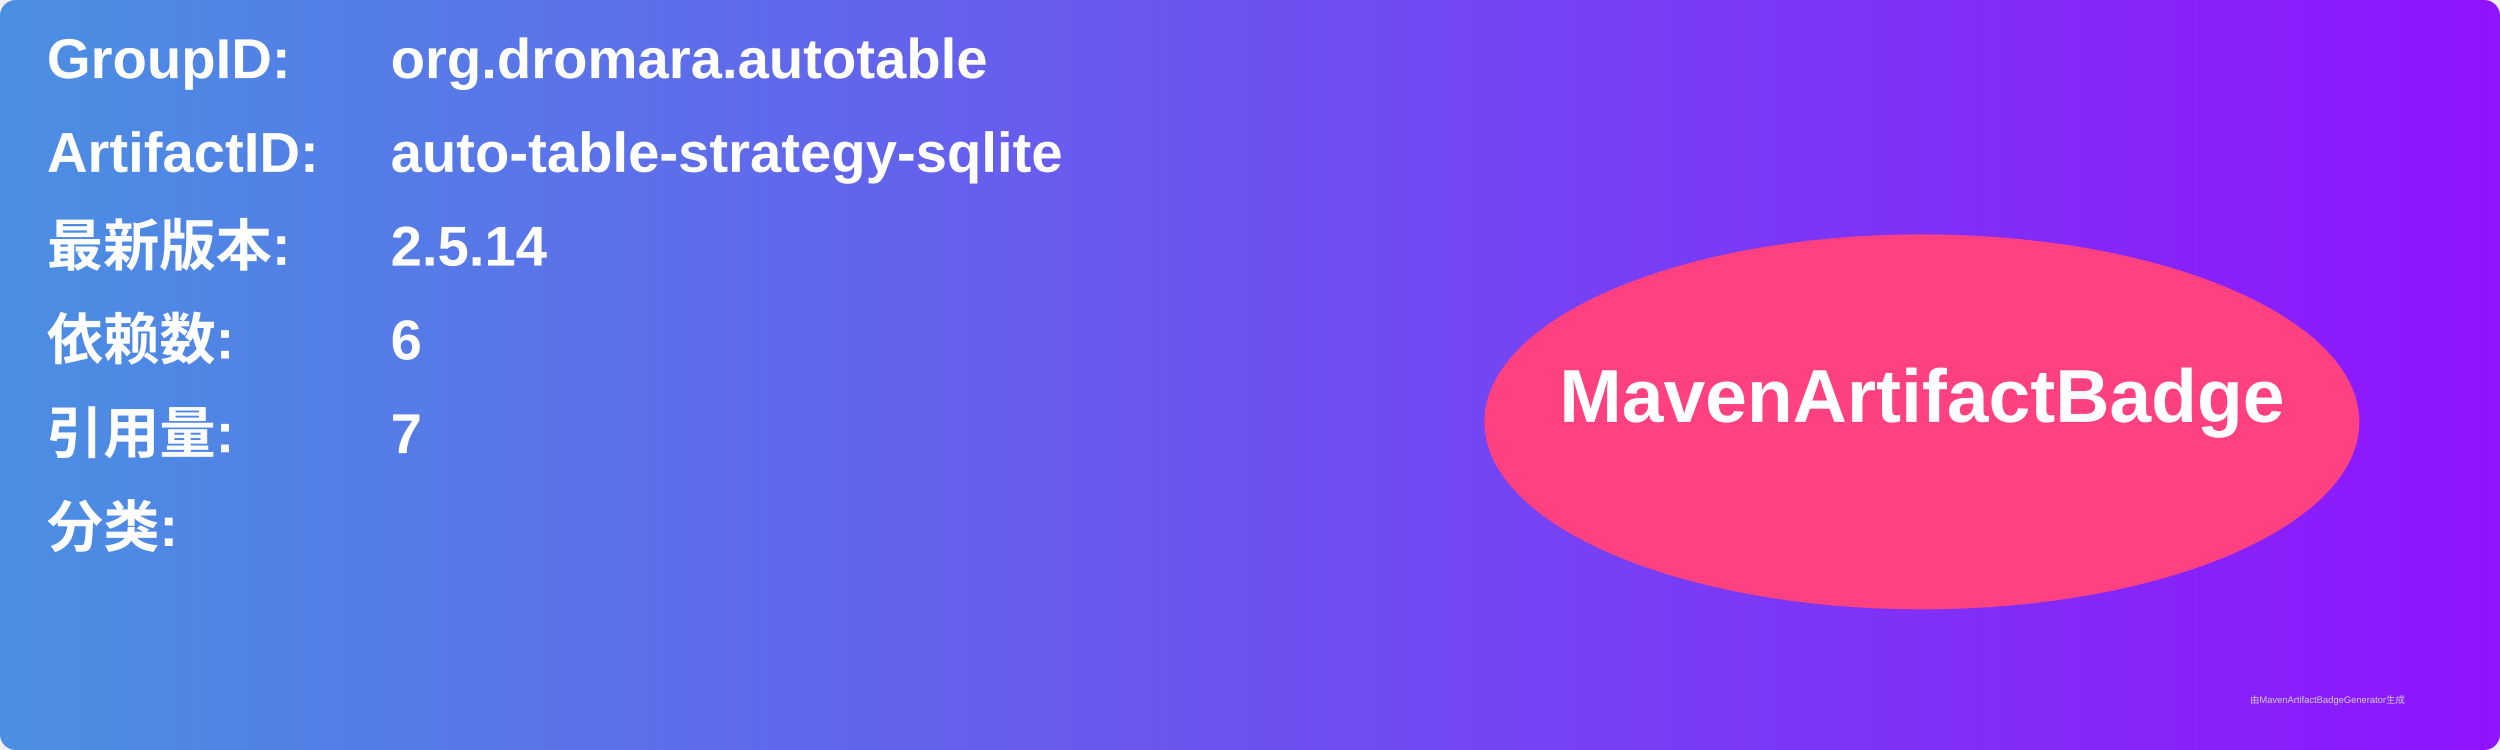
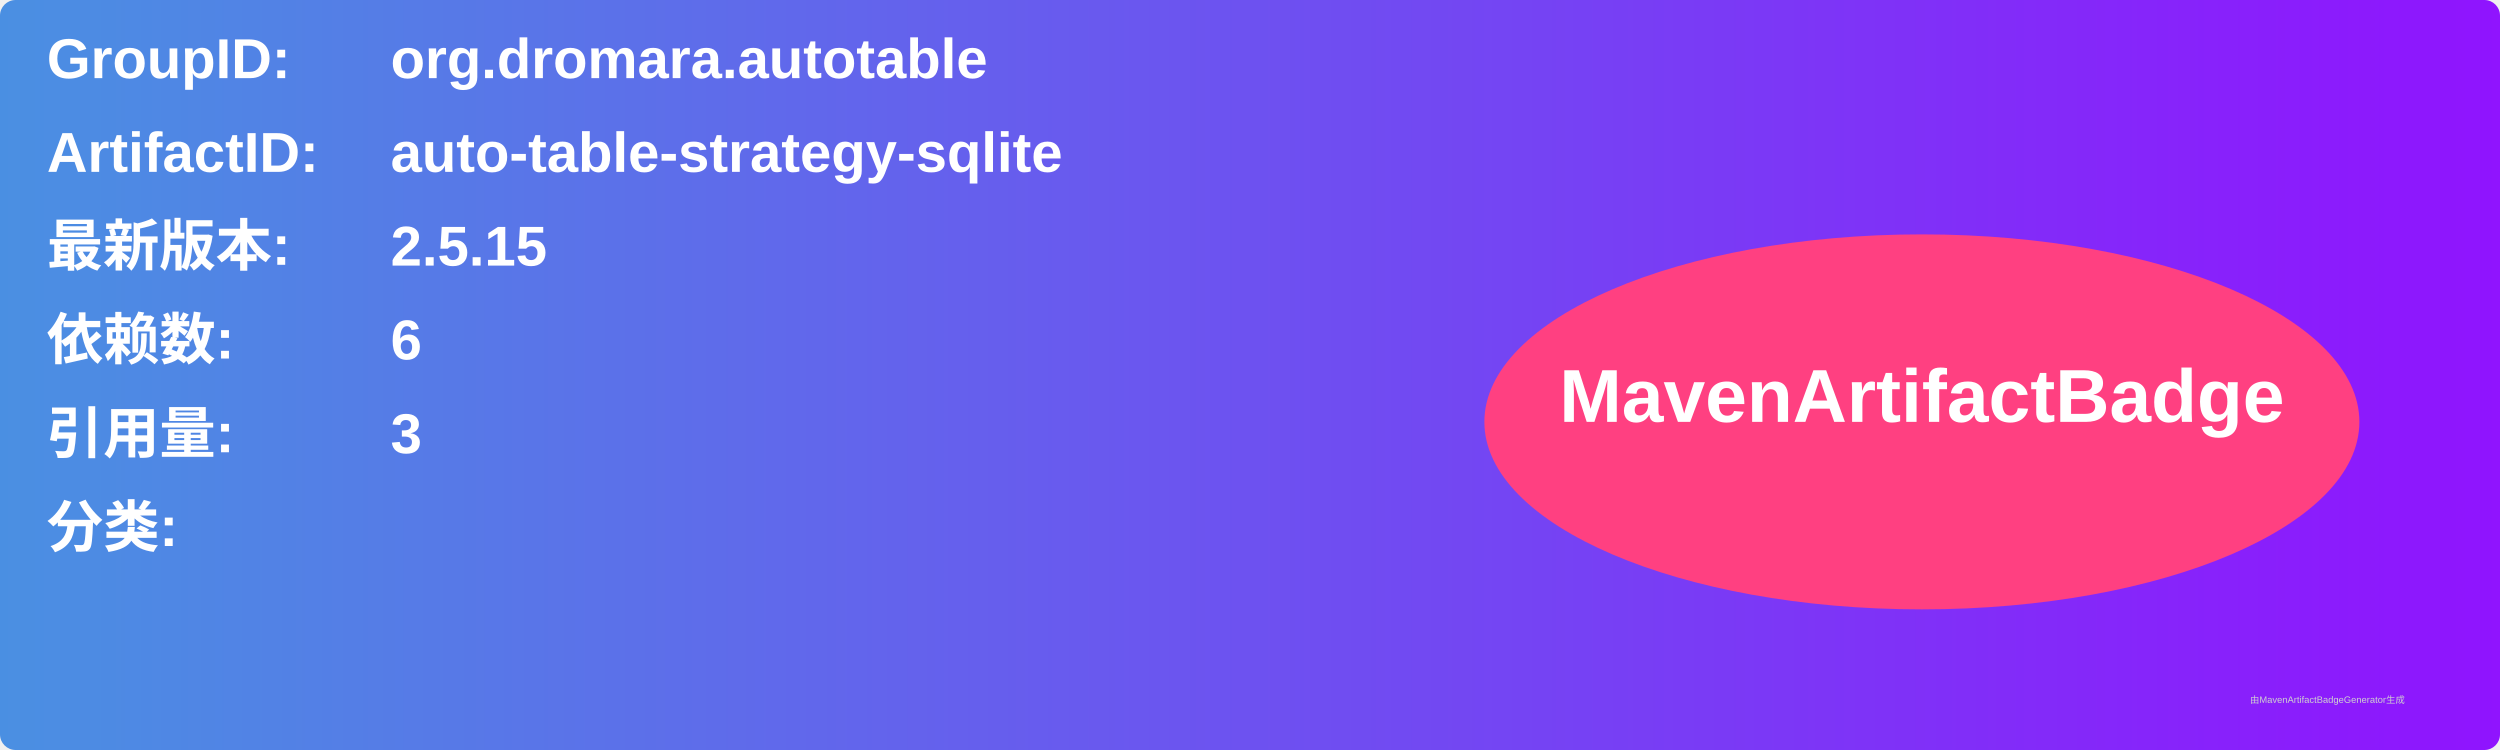
<svg xmlns="http://www.w3.org/2000/svg" width="800" height="240" viewBox="0 0 800 240">
  <linearGradient id="grad" x1="0%" y1="0%" x2="100%" y2="0%">
    <stop offset="0%" stop-color="#4a90e2" />
    <stop offset="100%" stop-color="#9013fe" />
  </linearGradient>
  <rect width="100%" height="100%" rx="5" ry="5" fill="url(#grad)" />
  <g transform="translate(15, 15)">
    <text x="0" y="10" font-family="Arial" font-size="18" fill="white" font-weight="bold" width="260">GroupID:</text>
    <text x="110" y="10" font-family="Arial" font-size="18" fill="white" font-weight="bold" width="460">org.dromara.autotable</text>
    <text x="0" y="40" font-family="Arial" font-size="18" fill="white" font-weight="bold" width="260">ArtifactID:</text>
    <text x="110" y="40" font-family="Arial" font-size="18" fill="white" font-weight="bold" width="460">auto-table-strategy-sqlite</text>
    <text x="0" y="70" font-family="Arial" font-size="18" fill="white" font-weight="bold">最新版本:</text>
    <text x="110" y="70" font-family="Arial" font-size="18" fill="white" font-weight="bold">
-       <tspan font-weight="bold">2.5.14</tspan>
+       <tspan font-weight="bold">2.5.15</tspan>
    </text>
    <text x="0" y="100" font-family="Arial" font-size="18" fill="white" font-weight="bold">依赖数: </text>
    <text x="110" y="100" font-family="Arial" font-size="18" fill="white">
      <tspan font-weight="bold">6</tspan>
    </text>
    <text x="0" y="130" font-family="Arial" font-size="18" fill="white" font-weight="bold">引用量: </text>
    <text x="110" y="130" font-family="Arial" font-size="18" fill="white">
-       <tspan font-weight="bold">7</tspan>
+       <tspan font-weight="bold">3</tspan>
    </text>
    <text x="0" y="160" font-family="Arial" font-size="18" fill="white" font-weight="bold">分类:</text>
    <text x="10" y="190" font-family="Arial" font-size="10" fill="white">
      <tspan font-weight="bold" />
    </text>
    <ellipse cx="600" cy="120" rx="140" ry="60" fill="#ff4081" />
    <text x="600" y="120" text-anchor="middle" font-family="Arial" font-size="24" fill="white" font-weight="bold">MavenArtifactBadge</text>
  </g>
  <text x="720" y="225" font-family="Arial" font-size="3" fill="#d0d0d0">由MavenArtifactBadgeGenerator生成</text>
</svg>
